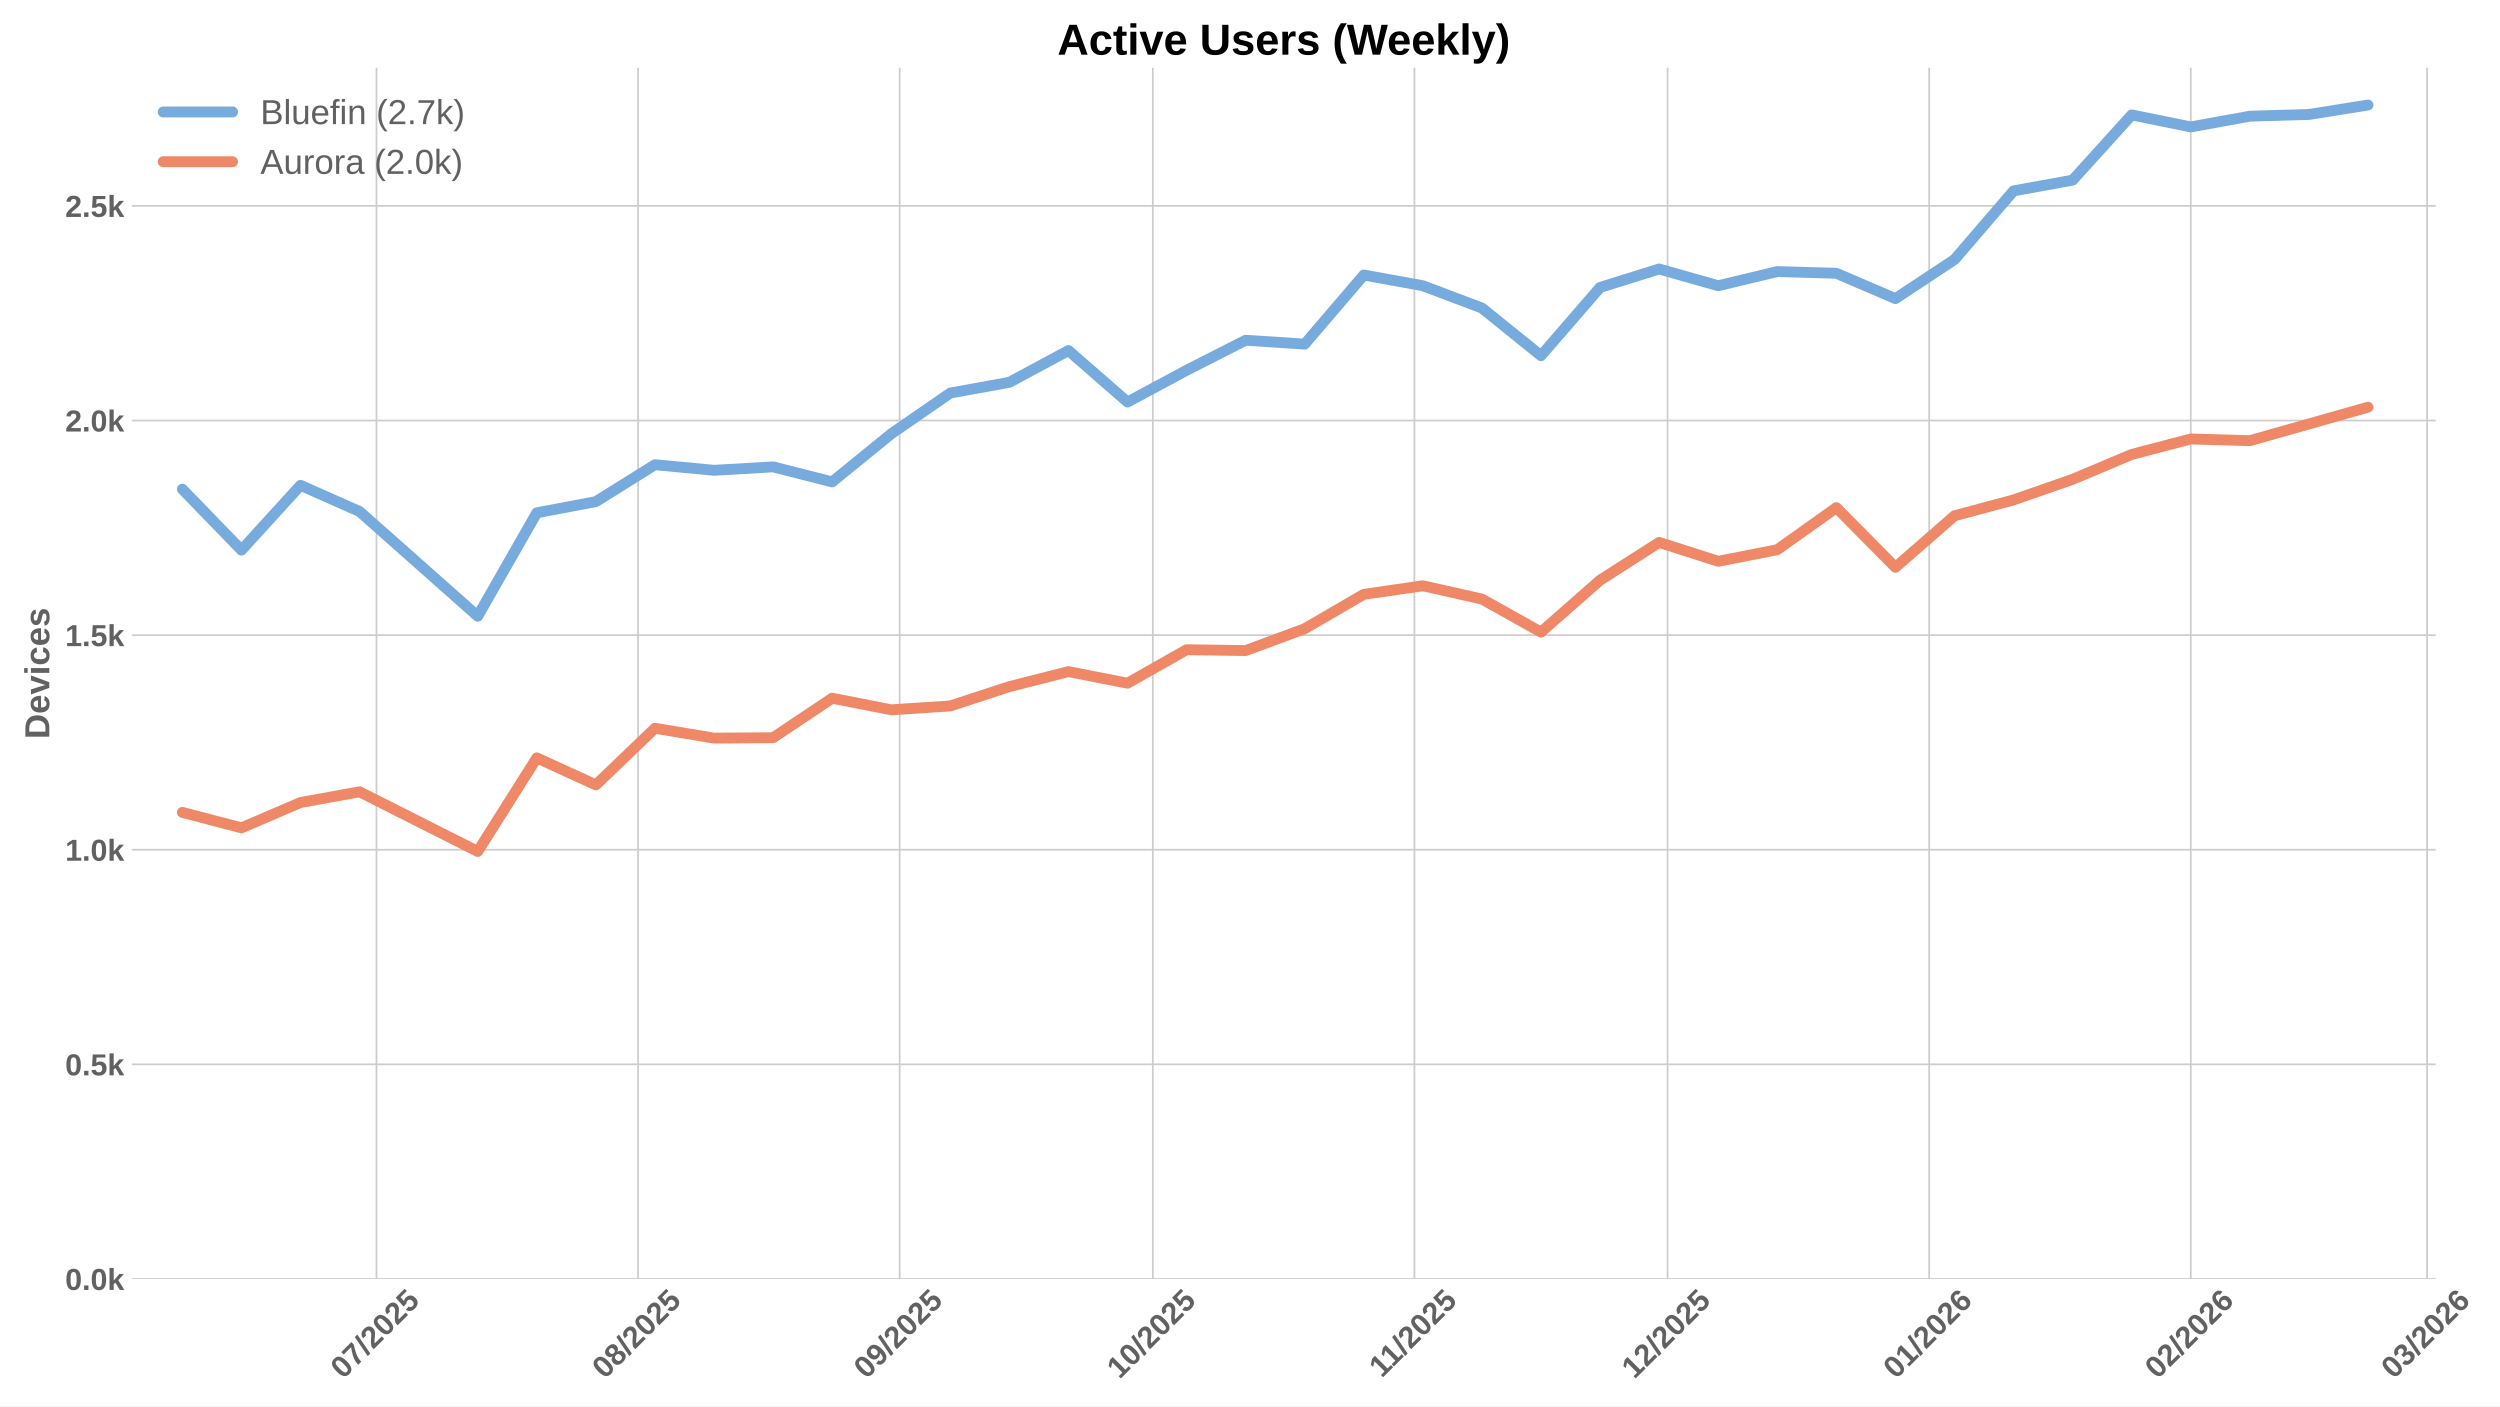
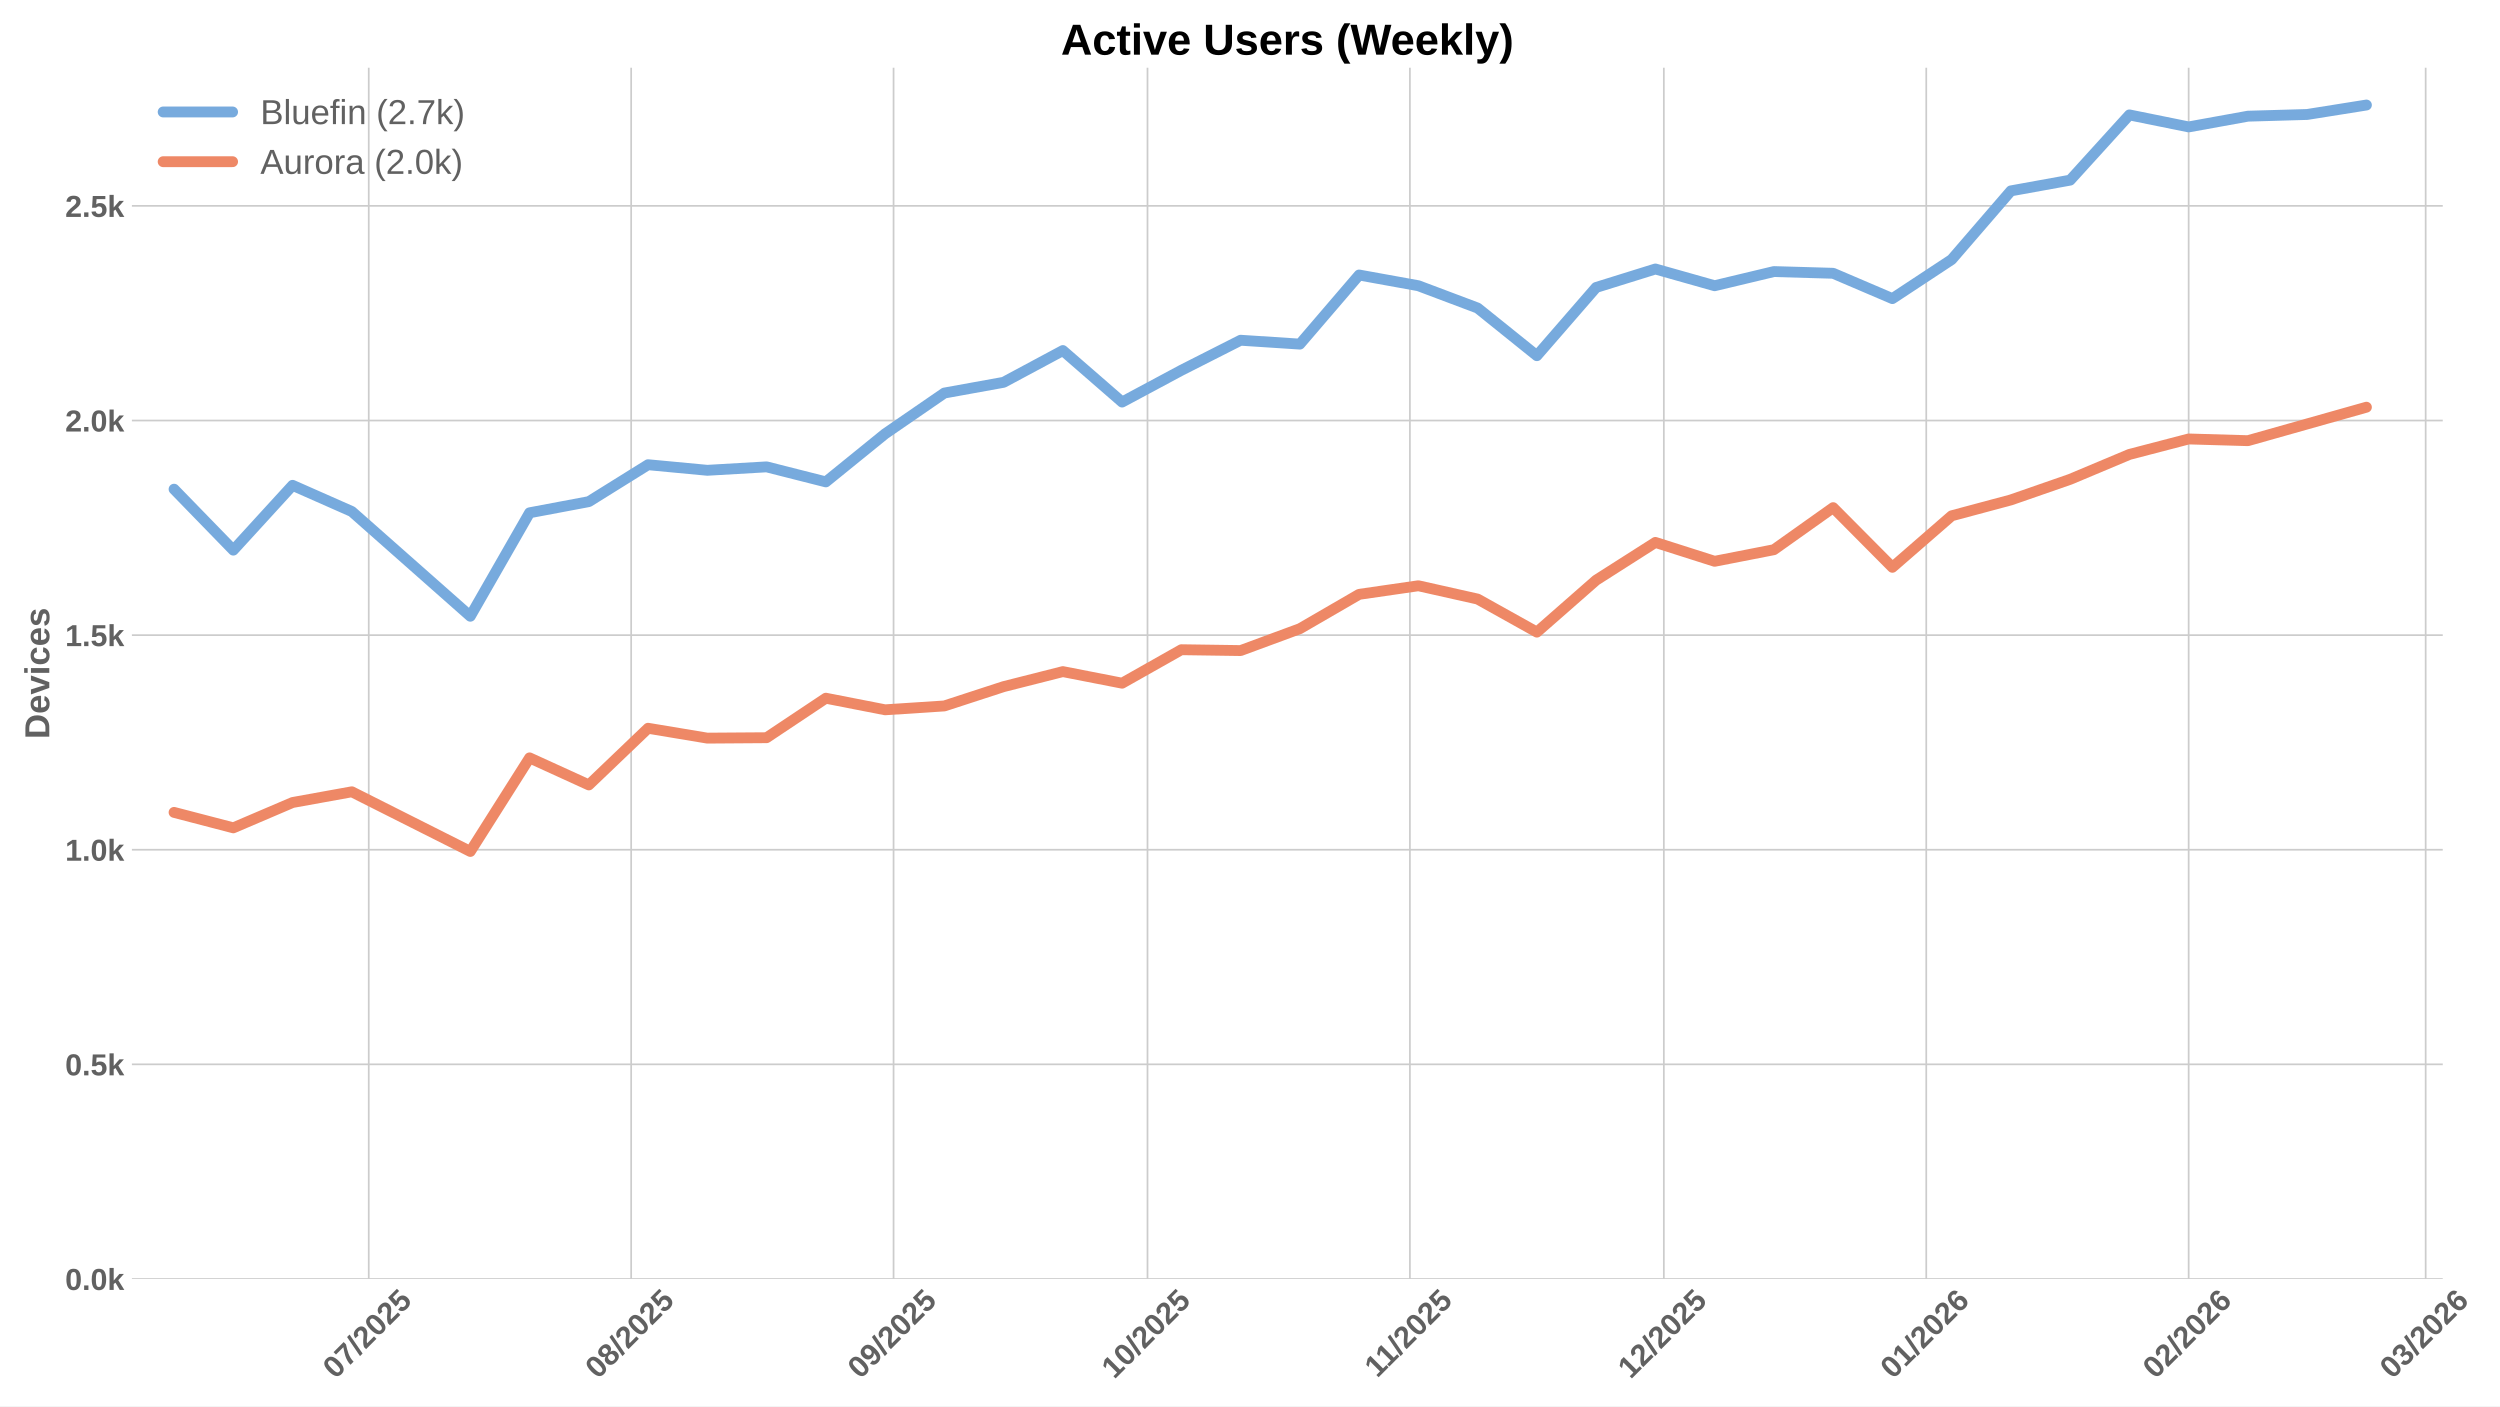
<svg xmlns="http://www.w3.org/2000/svg" xmlns:xlink="http://www.w3.org/1999/xlink" width="1152pt" height="648pt" viewBox="0 0 1152 648" version="1.1">
  <defs>
    <style type="text/css">*{stroke-linejoin: round; stroke-linecap: butt}</style>
  </defs>
  <g id="figure_1">
    <g id="patch_1">
      <path d="M 0 648  L 1152 648  L 1152 0  L 0 0  z " style="fill: #ffffff" />
    </g>
    <g id="axes_1">
      <g id="patch_2">
-         <path d="M 60.78 589.343  L 1122.353 589.343  L 1122.353 31.2  L 60.78 31.2  z " style="fill: #ffffff" />
+         <path d="M 60.78 589.343  L 1125.625 589.343  L 1125.625 31.2  L 60.78 31.2  z " style="fill: #ffffff" />
      </g>
      <g id="matplotlib.axis_1">
        <g id="xtick_1">
          <g id="line2d_1">
-             <path d="M 173.476 589.343  L 173.476 31.2  " clip-path="url(#p48900171fa)" style="fill: none; stroke: #cccccc; stroke-width: 0.8; stroke-linecap: round" />
+             <path d="M 169.919 589.343  L 169.919 31.2  " clip-path="url(#p2ac3c09fb4)" style="fill: none; stroke: #cccccc; stroke-width: 0.8; stroke-linecap: round" />
          </g>
          <g id="line2d_2" />
          <g id="text_1">
-             <g style="fill: #616161" transform="translate(158.1453 635.7977) rotate(-45) scale(0.14 -0.14)">
+             <g style="fill: #616161" transform="translate(154.5892 635.7977) rotate(-45) scale(0.14 -0.14)">
              <defs>
                <path id="LiberationSans-Bold-30" d="M 3297 2203  Q 3297 1088 2914 512  Q 2531 -63 1766 -63  Q 253 -63 253 2203  Q 253 2994 418 3494  Q 584 3994 915 4231  Q 1247 4469 1791 4469  Q 2572 4469 2934 3903  Q 3297 3338 3297 2203  z M 2416 2203  Q 2416 2813 2356 3150  Q 2297 3488 2165 3634  Q 2034 3781 1784 3781  Q 1519 3781 1383 3632  Q 1247 3484 1189 3148  Q 1131 2813 1131 2203  Q 1131 1600 1192 1261  Q 1253 922 1386 775  Q 1519 628 1772 628  Q 2022 628 2158 783  Q 2294 938 2355 1278  Q 2416 1619 2416 2203  z " transform="scale(0.015625)" />
                <path id="LiberationSans-Bold-37" d="M 3278 3706  Q 2981 3238 2717 2797  Q 2453 2356 2256 1911  Q 2059 1466 1945 995  Q 1831 525 1831 0  L 916 0  Q 916 550 1059 1064  Q 1203 1578 1475 2111  Q 1747 2644 2463 3681  L 275 3681  L 275 4403  L 3278 4403  L 3278 3706  z " transform="scale(0.015625)" />
                <path id="LiberationSans-Bold-2f" d="M 63 -128  L 972 4638  L 1716 4638  L 822 -128  L 63 -128  z " transform="scale(0.015625)" />
                <path id="LiberationSans-Bold-32" d="M 222 0  L 222 609  Q 394 988 711 1347  Q 1028 1706 1509 2097  Q 1972 2472 2158 2715  Q 2344 2959 2344 3194  Q 2344 3769 1766 3769  Q 1484 3769 1336 3617  Q 1188 3466 1144 3163  L 259 3213  Q 334 3825 717 4147  Q 1100 4469 1759 4469  Q 2472 4469 2853 4144  Q 3234 3819 3234 3231  Q 3234 2922 3112 2672  Q 2991 2422 2800 2211  Q 2609 2000 2376 1815  Q 2144 1631 1925 1456  Q 1706 1281 1526 1103  Q 1347 925 1259 722  L 3303 722  L 3303 0  L 222 0  z " transform="scale(0.015625)" />
                <path id="LiberationSans-Bold-35" d="M 3381 1466  Q 3381 766 2945 351  Q 2509 -63 1750 -63  Q 1088 -63 689 235  Q 291 534 197 1100  L 1075 1172  Q 1144 891 1319 762  Q 1494 634 1759 634  Q 2088 634 2283 843  Q 2478 1053 2478 1447  Q 2478 1794 2293 2001  Q 2109 2209 1778 2209  Q 1413 2209 1181 1925  L 325 1925  L 478 4403  L 3125 4403  L 3125 3750  L 1275 3750  L 1203 2638  Q 1522 2919 2000 2919  Q 2628 2919 3004 2528  Q 3381 2138 3381 1466  z " transform="scale(0.015625)" />
              </defs>
              <use xlink:href="#LiberationSans-Bold-30" />
              <use xlink:href="#LiberationSans-Bold-37" transform="translate(55.61523 0)" />
              <use xlink:href="#LiberationSans-Bold-2f" transform="translate(111.2305 0)" />
              <use xlink:href="#LiberationSans-Bold-32" transform="translate(139.0137 0)" />
              <use xlink:href="#LiberationSans-Bold-30" transform="translate(194.6289 0)" />
              <use xlink:href="#LiberationSans-Bold-32" transform="translate(250.2441 0)" />
              <use xlink:href="#LiberationSans-Bold-35" transform="translate(305.8594 0)" />
            </g>
          </g>
        </g>
        <g id="xtick_2">
          <g id="line2d_3">
-             <path d="M 294.02 589.343  L 294.02 31.2  " clip-path="url(#p48900171fa)" style="fill: none; stroke: #cccccc; stroke-width: 0.8; stroke-linecap: round" />
+             <path d="M 290.836 589.343  L 290.836 31.2  " clip-path="url(#p2ac3c09fb4)" style="fill: none; stroke: #cccccc; stroke-width: 0.8; stroke-linecap: round" />
          </g>
          <g id="line2d_4" />
          <g id="text_2">
-             <g style="fill: #616161" transform="translate(278.6902 635.7977) rotate(-45) scale(0.14 -0.14)">
+             <g style="fill: #616161" transform="translate(275.5057 635.7977) rotate(-45) scale(0.14 -0.14)">
              <defs>
                <path id="LiberationSans-Bold-38" d="M 3363 1241  Q 3363 622 2953 279  Q 2544 -63 1784 -63  Q 1031 -63 617 278  Q 203 619 203 1234  Q 203 1656 447 1945  Q 691 2234 1100 2303  L 1100 2316  Q 744 2394 525 2669  Q 306 2944 306 3303  Q 306 3844 689 4156  Q 1072 4469 1772 4469  Q 2488 4469 2870 4164  Q 3253 3859 3253 3297  Q 3253 2938 3036 2666  Q 2819 2394 2453 2322  L 2453 2309  Q 2878 2241 3120 1961  Q 3363 1681 3363 1241  z M 2350 3250  Q 2350 3563 2206 3708  Q 2063 3853 1772 3853  Q 1203 3853 1203 3250  Q 1203 2619 1778 2619  Q 2066 2619 2208 2766  Q 2350 2913 2350 3250  z M 2453 1313  Q 2453 2003 1766 2003  Q 1447 2003 1276 1822  Q 1106 1641 1106 1300  Q 1106 913 1275 734  Q 1444 556 1791 556  Q 2131 556 2292 734  Q 2453 913 2453 1313  z " transform="scale(0.015625)" />
              </defs>
              <use xlink:href="#LiberationSans-Bold-30" />
              <use xlink:href="#LiberationSans-Bold-38" transform="translate(55.61523 0)" />
              <use xlink:href="#LiberationSans-Bold-2f" transform="translate(111.2305 0)" />
              <use xlink:href="#LiberationSans-Bold-32" transform="translate(139.0137 0)" />
              <use xlink:href="#LiberationSans-Bold-30" transform="translate(194.6289 0)" />
              <use xlink:href="#LiberationSans-Bold-32" transform="translate(250.2441 0)" />
              <use xlink:href="#LiberationSans-Bold-35" transform="translate(305.8594 0)" />
            </g>
          </g>
        </g>
        <g id="xtick_3">
          <g id="line2d_5">
-             <path d="M 414.565 589.343  L 414.565 31.2  " clip-path="url(#p48900171fa)" style="fill: none; stroke: #cccccc; stroke-width: 0.8; stroke-linecap: round" />
+             <path d="M 411.753 589.343  L 411.753 31.2  " clip-path="url(#p2ac3c09fb4)" style="fill: none; stroke: #cccccc; stroke-width: 0.8; stroke-linecap: round" />
          </g>
          <g id="line2d_6" />
          <g id="text_3">
-             <g style="fill: #616161" transform="translate(399.2351 635.7977) rotate(-45) scale(0.14 -0.14)">
+             <g style="fill: #616161" transform="translate(396.4222 635.7977) rotate(-45) scale(0.14 -0.14)">
              <defs>
                <path id="LiberationSans-Bold-39" d="M 3322 2272  Q 3322 1100 2894 518  Q 2466 -63 1678 -63  Q 1097 -63 767 185  Q 438 434 300 972  L 1125 1088  Q 1247 628 1688 628  Q 2056 628 2254 981  Q 2453 1334 2459 2028  Q 2341 1794 2070 1661  Q 1800 1528 1488 1528  Q 906 1528 564 1923  Q 222 2319 222 2994  Q 222 3688 623 4078  Q 1025 4469 1759 4469  Q 2550 4469 2936 3920  Q 3322 3372 3322 2272  z M 2394 2888  Q 2394 3297 2214 3539  Q 2034 3781 1738 3781  Q 1447 3781 1280 3570  Q 1113 3359 1113 2988  Q 1113 2622 1278 2401  Q 1444 2181 1741 2181  Q 2022 2181 2208 2373  Q 2394 2566 2394 2888  z " transform="scale(0.015625)" />
              </defs>
              <use xlink:href="#LiberationSans-Bold-30" />
              <use xlink:href="#LiberationSans-Bold-39" transform="translate(55.61523 0)" />
              <use xlink:href="#LiberationSans-Bold-2f" transform="translate(111.2305 0)" />
              <use xlink:href="#LiberationSans-Bold-32" transform="translate(139.0137 0)" />
              <use xlink:href="#LiberationSans-Bold-30" transform="translate(194.6289 0)" />
              <use xlink:href="#LiberationSans-Bold-32" transform="translate(250.2441 0)" />
              <use xlink:href="#LiberationSans-Bold-35" transform="translate(305.8594 0)" />
            </g>
          </g>
        </g>
        <g id="xtick_4">
          <g id="line2d_7">
-             <path d="M 531.222 589.343  L 531.222 31.2  " clip-path="url(#p48900171fa)" style="fill: none; stroke: #cccccc; stroke-width: 0.8; stroke-linecap: round" />
+             <path d="M 528.769 589.343  L 528.769 31.2  " clip-path="url(#p2ac3c09fb4)" style="fill: none; stroke: #cccccc; stroke-width: 0.8; stroke-linecap: round" />
          </g>
          <g id="line2d_8" />
          <g id="text_4">
-             <g style="fill: #616161" transform="translate(515.8914 635.7977) rotate(-45) scale(0.14 -0.14)">
+             <g style="fill: #616161" transform="translate(513.4382 635.7977) rotate(-45) scale(0.14 -0.14)">
              <defs>
                <path id="LiberationSans-Bold-31" d="M 403 0  L 403 653  L 1494 653  L 1494 3656  L 438 2997  L 438 3688  L 1541 4403  L 2372 4403  L 2372 653  L 3381 653  L 3381 0  L 403 0  z " transform="scale(0.015625)" />
              </defs>
              <use xlink:href="#LiberationSans-Bold-31" />
              <use xlink:href="#LiberationSans-Bold-30" transform="translate(55.61523 0)" />
              <use xlink:href="#LiberationSans-Bold-2f" transform="translate(111.2305 0)" />
              <use xlink:href="#LiberationSans-Bold-32" transform="translate(139.0137 0)" />
              <use xlink:href="#LiberationSans-Bold-30" transform="translate(194.6289 0)" />
              <use xlink:href="#LiberationSans-Bold-32" transform="translate(250.2441 0)" />
              <use xlink:href="#LiberationSans-Bold-35" transform="translate(305.8594 0)" />
            </g>
          </g>
        </g>
        <g id="xtick_5">
          <g id="line2d_9">
-             <path d="M 651.767 589.343  L 651.767 31.2  " clip-path="url(#p48900171fa)" style="fill: none; stroke: #cccccc; stroke-width: 0.8; stroke-linecap: round" />
+             <path d="M 649.685 589.343  L 649.685 31.2  " clip-path="url(#p2ac3c09fb4)" style="fill: none; stroke: #cccccc; stroke-width: 0.8; stroke-linecap: round" />
          </g>
          <g id="line2d_10" />
          <g id="text_5">
-             <g style="fill: #616161" transform="translate(636.7085 635.2532) rotate(-45) scale(0.14 -0.14)">
+             <g style="fill: #616161" transform="translate(634.627 635.2532) rotate(-45) scale(0.14 -0.14)">
              <use xlink:href="#LiberationSans-Bold-31" />
              <use xlink:href="#LiberationSans-Bold-31" transform="translate(50.11523 0)" />
              <use xlink:href="#LiberationSans-Bold-2f" transform="translate(105.7305 0)" />
              <use xlink:href="#LiberationSans-Bold-32" transform="translate(133.5137 0)" />
              <use xlink:href="#LiberationSans-Bold-30" transform="translate(189.1289 0)" />
              <use xlink:href="#LiberationSans-Bold-32" transform="translate(244.7441 0)" />
              <use xlink:href="#LiberationSans-Bold-35" transform="translate(300.3594 0)" />
            </g>
          </g>
        </g>
        <g id="xtick_6">
          <g id="line2d_11">
-             <path d="M 768.423 589.343  L 768.423 31.2  " clip-path="url(#p48900171fa)" style="fill: none; stroke: #cccccc; stroke-width: 0.8; stroke-linecap: round" />
+             <path d="M 766.701 589.343  L 766.701 31.2  " clip-path="url(#p2ac3c09fb4)" style="fill: none; stroke: #cccccc; stroke-width: 0.8; stroke-linecap: round" />
          </g>
          <g id="line2d_12" />
          <g id="text_6">
-             <g style="fill: #616161" transform="translate(753.0926 635.7977) rotate(-45) scale(0.14 -0.14)">
+             <g style="fill: #616161" transform="translate(751.3707 635.7977) rotate(-45) scale(0.14 -0.14)">
              <use xlink:href="#LiberationSans-Bold-31" />
              <use xlink:href="#LiberationSans-Bold-32" transform="translate(55.61523 0)" />
              <use xlink:href="#LiberationSans-Bold-2f" transform="translate(111.2305 0)" />
              <use xlink:href="#LiberationSans-Bold-32" transform="translate(139.0137 0)" />
              <use xlink:href="#LiberationSans-Bold-30" transform="translate(194.6289 0)" />
              <use xlink:href="#LiberationSans-Bold-32" transform="translate(250.2441 0)" />
              <use xlink:href="#LiberationSans-Bold-35" transform="translate(305.8594 0)" />
            </g>
          </g>
        </g>
        <g id="xtick_7">
          <g id="line2d_13">
-             <path d="M 888.968 589.343  L 888.968 31.2  " clip-path="url(#p48900171fa)" style="fill: none; stroke: #cccccc; stroke-width: 0.8; stroke-linecap: round" />
+             <path d="M 887.618 589.343  L 887.618 31.2  " clip-path="url(#p2ac3c09fb4)" style="fill: none; stroke: #cccccc; stroke-width: 0.8; stroke-linecap: round" />
          </g>
          <g id="line2d_14" />
          <g id="text_7">
-             <g style="fill: #616161" transform="translate(873.6375 635.7977) rotate(-45) scale(0.14 -0.14)">
+             <g style="fill: #616161" transform="translate(872.2873 635.7977) rotate(-45) scale(0.14 -0.14)">
              <defs>
                <path id="LiberationSans-Bold-36" d="M 3328 1441  Q 3328 738 2934 337  Q 2541 -63 1847 -63  Q 1069 -63 651 482  Q 234 1028 234 2100  Q 234 3278 657 3873  Q 1081 4469 1869 4469  Q 2428 4469 2751 4222  Q 3075 3975 3209 3456  L 2381 3341  Q 2263 3775 1850 3775  Q 1497 3775 1295 3422  Q 1094 3069 1094 2350  Q 1234 2584 1484 2709  Q 1734 2834 2050 2834  Q 2641 2834 2984 2459  Q 3328 2084 3328 1441  z M 2447 1416  Q 2447 1791 2273 1989  Q 2100 2188 1797 2188  Q 1506 2188 1331 2002  Q 1156 1816 1156 1509  Q 1156 1125 1339 873  Q 1522 622 1819 622  Q 2116 622 2281 833  Q 2447 1044 2447 1416  z " transform="scale(0.015625)" />
              </defs>
              <use xlink:href="#LiberationSans-Bold-30" />
              <use xlink:href="#LiberationSans-Bold-31" transform="translate(55.61523 0)" />
              <use xlink:href="#LiberationSans-Bold-2f" transform="translate(111.2305 0)" />
              <use xlink:href="#LiberationSans-Bold-32" transform="translate(139.0137 0)" />
              <use xlink:href="#LiberationSans-Bold-30" transform="translate(194.6289 0)" />
              <use xlink:href="#LiberationSans-Bold-32" transform="translate(250.2441 0)" />
              <use xlink:href="#LiberationSans-Bold-36" transform="translate(305.8594 0)" />
            </g>
          </g>
        </g>
        <g id="xtick_8">
          <g id="line2d_15">
-             <path d="M 1009.513 589.343  L 1009.513 31.2  " clip-path="url(#p48900171fa)" style="fill: none; stroke: #cccccc; stroke-width: 0.8; stroke-linecap: round" />
+             <path d="M 1008.534 589.343  L 1008.534 31.2  " clip-path="url(#p2ac3c09fb4)" style="fill: none; stroke: #cccccc; stroke-width: 0.8; stroke-linecap: round" />
          </g>
          <g id="line2d_16" />
          <g id="text_8">
-             <g style="fill: #616161" transform="translate(994.1824 635.7977) rotate(-45) scale(0.14 -0.14)">
+             <g style="fill: #616161" transform="translate(993.2038 635.7977) rotate(-45) scale(0.14 -0.14)">
              <use xlink:href="#LiberationSans-Bold-30" />
              <use xlink:href="#LiberationSans-Bold-32" transform="translate(55.61523 0)" />
              <use xlink:href="#LiberationSans-Bold-2f" transform="translate(111.2305 0)" />
              <use xlink:href="#LiberationSans-Bold-32" transform="translate(139.0137 0)" />
              <use xlink:href="#LiberationSans-Bold-30" transform="translate(194.6289 0)" />
              <use xlink:href="#LiberationSans-Bold-32" transform="translate(250.2441 0)" />
              <use xlink:href="#LiberationSans-Bold-36" transform="translate(305.8594 0)" />
            </g>
          </g>
        </g>
        <g id="xtick_9">
          <g id="line2d_17">
-             <path d="M 1118.392 589.343  L 1118.392 31.2  " clip-path="url(#p48900171fa)" style="fill: none; stroke: #cccccc; stroke-width: 0.8; stroke-linecap: round" />
+             <path d="M 1117.749 589.343  L 1117.749 31.2  " clip-path="url(#p2ac3c09fb4)" style="fill: none; stroke: #cccccc; stroke-width: 0.8; stroke-linecap: round" />
          </g>
          <g id="line2d_18" />
          <g id="text_9">
-             <g style="fill: #616161" transform="translate(1103.062 635.7977) rotate(-45) scale(0.14 -0.14)">
+             <g style="fill: #616161" transform="translate(1102.419 635.7977) rotate(-45) scale(0.14 -0.14)">
              <defs>
                <path id="LiberationSans-Bold-33" d="M 3328 1222  Q 3328 603 2922 265  Q 2516 -72 1766 -72  Q 1056 -72 637 254  Q 219 581 147 1197  L 1041 1275  Q 1125 641 1763 641  Q 2078 641 2253 797  Q 2428 953 2428 1275  Q 2428 1569 2215 1725  Q 2003 1881 1584 1881  L 1278 1881  L 1278 2591  L 1566 2591  Q 1944 2591 2134 2745  Q 2325 2900 2325 3188  Q 2325 3459 2173 3614  Q 2022 3769 1731 3769  Q 1459 3769 1292 3619  Q 1125 3469 1100 3194  L 222 3256  Q 291 3825 694 4147  Q 1097 4469 1747 4469  Q 2438 4469 2827 4158  Q 3216 3847 3216 3297  Q 3216 2884 2973 2618  Q 2731 2353 2275 2266  L 2275 2253  Q 2781 2194 3054 1920  Q 3328 1647 3328 1222  z " transform="scale(0.015625)" />
              </defs>
              <use xlink:href="#LiberationSans-Bold-30" />
              <use xlink:href="#LiberationSans-Bold-33" transform="translate(55.61523 0)" />
              <use xlink:href="#LiberationSans-Bold-2f" transform="translate(111.2305 0)" />
              <use xlink:href="#LiberationSans-Bold-32" transform="translate(139.0137 0)" />
              <use xlink:href="#LiberationSans-Bold-30" transform="translate(194.6289 0)" />
              <use xlink:href="#LiberationSans-Bold-32" transform="translate(250.2441 0)" />
              <use xlink:href="#LiberationSans-Bold-36" transform="translate(305.8594 0)" />
            </g>
          </g>
        </g>
      </g>
      <g id="matplotlib.axis_2">
        <g id="ytick_1">
          <g id="line2d_19">
-             <path d="M 60.78 589.343  L 1122.353 589.343  " clip-path="url(#p48900171fa)" style="fill: none; stroke: #cccccc; stroke-width: 0.8; stroke-linecap: round" />
+             <path d="M 60.78 589.343  L 1125.625 589.343  " clip-path="url(#p2ac3c09fb4)" style="fill: none; stroke: #cccccc; stroke-width: 0.8; stroke-linecap: round" />
          </g>
          <g id="line2d_20" />
          <g id="text_10">
            <g style="fill: #616161" transform="translate(30.03469 594.416) scale(0.14 -0.14)">
              <defs>
                <path id="LiberationSans-Bold-2e" d="M 434 0  L 434 953  L 1338 953  L 1338 0  L 434 0  z " transform="scale(0.015625)" />
                <path id="LiberationSans-Bold-6b" d="M 2606 0  L 1703 1531  L 1325 1269  L 1325 0  L 447 0  L 447 4638  L 1325 4638  L 1325 1981  L 2531 3381  L 3475 3381  L 2288 2063  L 3566 0  L 2606 0  z " transform="scale(0.015625)" />
              </defs>
              <use xlink:href="#LiberationSans-Bold-30" />
              <use xlink:href="#LiberationSans-Bold-2e" transform="translate(55.61523 0)" />
              <use xlink:href="#LiberationSans-Bold-30" transform="translate(83.39844 0)" />
              <use xlink:href="#LiberationSans-Bold-6b" transform="translate(139.0137 0)" />
            </g>
          </g>
        </g>
        <g id="ytick_2">
          <g id="line2d_21">
-             <path d="M 60.78 490.45  L 1122.353 490.45  " clip-path="url(#p48900171fa)" style="fill: none; stroke: #cccccc; stroke-width: 0.8; stroke-linecap: round" />
+             <path d="M 60.78 490.45  L 1125.625 490.45  " clip-path="url(#p2ac3c09fb4)" style="fill: none; stroke: #cccccc; stroke-width: 0.8; stroke-linecap: round" />
          </g>
          <g id="line2d_22" />
          <g id="text_11">
            <g style="fill: #616161" transform="translate(30.03469 495.5228) scale(0.14 -0.14)">
              <use xlink:href="#LiberationSans-Bold-30" />
              <use xlink:href="#LiberationSans-Bold-2e" transform="translate(55.61523 0)" />
              <use xlink:href="#LiberationSans-Bold-35" transform="translate(83.39844 0)" />
              <use xlink:href="#LiberationSans-Bold-6b" transform="translate(139.0137 0)" />
            </g>
          </g>
        </g>
        <g id="ytick_3">
          <g id="line2d_23">
-             <path d="M 60.78 391.557  L 1122.353 391.557  " clip-path="url(#p48900171fa)" style="fill: none; stroke: #cccccc; stroke-width: 0.8; stroke-linecap: round" />
+             <path d="M 60.78 391.557  L 1125.625 391.557  " clip-path="url(#p2ac3c09fb4)" style="fill: none; stroke: #cccccc; stroke-width: 0.8; stroke-linecap: round" />
          </g>
          <g id="line2d_24" />
          <g id="text_12">
            <g style="fill: #616161" transform="translate(30.03469 396.6297) scale(0.14 -0.14)">
              <use xlink:href="#LiberationSans-Bold-31" />
              <use xlink:href="#LiberationSans-Bold-2e" transform="translate(55.61523 0)" />
              <use xlink:href="#LiberationSans-Bold-30" transform="translate(83.39844 0)" />
              <use xlink:href="#LiberationSans-Bold-6b" transform="translate(139.0137 0)" />
            </g>
          </g>
        </g>
        <g id="ytick_4">
          <g id="line2d_25">
-             <path d="M 60.78 292.664  L 1122.353 292.664  " clip-path="url(#p48900171fa)" style="fill: none; stroke: #cccccc; stroke-width: 0.8; stroke-linecap: round" />
+             <path d="M 60.78 292.664  L 1125.625 292.664  " clip-path="url(#p2ac3c09fb4)" style="fill: none; stroke: #cccccc; stroke-width: 0.8; stroke-linecap: round" />
          </g>
          <g id="line2d_26" />
          <g id="text_13">
            <g style="fill: #616161" transform="translate(30.03469 297.7365) scale(0.14 -0.14)">
              <use xlink:href="#LiberationSans-Bold-31" />
              <use xlink:href="#LiberationSans-Bold-2e" transform="translate(55.61523 0)" />
              <use xlink:href="#LiberationSans-Bold-35" transform="translate(83.39844 0)" />
              <use xlink:href="#LiberationSans-Bold-6b" transform="translate(139.0137 0)" />
            </g>
          </g>
        </g>
        <g id="ytick_5">
          <g id="line2d_27">
-             <path d="M 60.78 193.77  L 1122.353 193.77  " clip-path="url(#p48900171fa)" style="fill: none; stroke: #cccccc; stroke-width: 0.8; stroke-linecap: round" />
+             <path d="M 60.78 193.77  L 1125.625 193.77  " clip-path="url(#p2ac3c09fb4)" style="fill: none; stroke: #cccccc; stroke-width: 0.8; stroke-linecap: round" />
          </g>
          <g id="line2d_28" />
          <g id="text_14">
            <g style="fill: #616161" transform="translate(30.03469 198.8433) scale(0.14 -0.14)">
              <use xlink:href="#LiberationSans-Bold-32" />
              <use xlink:href="#LiberationSans-Bold-2e" transform="translate(55.61523 0)" />
              <use xlink:href="#LiberationSans-Bold-30" transform="translate(83.39844 0)" />
              <use xlink:href="#LiberationSans-Bold-6b" transform="translate(139.0137 0)" />
            </g>
          </g>
        </g>
        <g id="ytick_6">
          <g id="line2d_29">
-             <path d="M 60.78 94.877  L 1122.353 94.877  " clip-path="url(#p48900171fa)" style="fill: none; stroke: #cccccc; stroke-width: 0.8; stroke-linecap: round" />
+             <path d="M 60.78 94.877  L 1125.625 94.877  " clip-path="url(#p2ac3c09fb4)" style="fill: none; stroke: #cccccc; stroke-width: 0.8; stroke-linecap: round" />
          </g>
          <g id="line2d_30" />
          <g id="text_15">
            <g style="fill: #616161" transform="translate(30.03469 99.95013) scale(0.14 -0.14)">
              <use xlink:href="#LiberationSans-Bold-32" />
              <use xlink:href="#LiberationSans-Bold-2e" transform="translate(55.61523 0)" />
              <use xlink:href="#LiberationSans-Bold-35" transform="translate(83.39844 0)" />
              <use xlink:href="#LiberationSans-Bold-6b" transform="translate(139.0137 0)" />
            </g>
          </g>
        </g>
        <g id="text_16">
          <g style="fill: #616161" transform="translate(22.71469 340.5153) rotate(-90) scale(0.16 -0.16)">
            <defs>
              <path id="LiberationSans-Bold-44" d="M 4353 2234  Q 4353 1553 4086 1045  Q 3819 538 3330 269  Q 2841 0 2209 0  L 428 0  L 428 4403  L 2022 4403  Q 3134 4403 3743 3842  Q 4353 3281 4353 2234  z M 3425 2234  Q 3425 2944 3056 3317  Q 2688 3691 2003 3691  L 1350 3691  L 1350 713  L 2131 713  Q 2725 713 3075 1122  Q 3425 1531 3425 2234  z " transform="scale(0.015625)" />
              <path id="LiberationSans-Bold-65" d="M 1831 -63  Q 1069 -63 659 389  Q 250 841 250 1706  Q 250 2544 665 2994  Q 1081 3444 1844 3444  Q 2572 3444 2956 2961  Q 3341 2478 3341 1547  L 3341 1522  L 1172 1522  Q 1172 1028 1355 776  Q 1538 525 1875 525  Q 2341 525 2463 928  L 3291 856  Q 2931 -63 1831 -63  z M 1831 2891  Q 1522 2891 1355 2675  Q 1188 2459 1178 2072  L 2491 2072  Q 2466 2481 2294 2686  Q 2122 2891 1831 2891  z " transform="scale(0.015625)" />
              <path id="LiberationSans-Bold-76" d="M 2284 0  L 1234 0  L 25 3381  L 953 3381  L 1544 1491  Q 1591 1334 1766 709  Q 1797 838 1894 1159  Q 1991 1481 2613 3381  L 3531 3381  L 2284 0  z " transform="scale(0.015625)" />
              <path id="LiberationSans-Bold-69" d="M 447 3991  L 447 4638  L 1325 4638  L 1325 3991  L 447 3991  z M 447 0  L 447 3381  L 1325 3381  L 1325 0  L 447 0  z " transform="scale(0.015625)" />
              <path id="LiberationSans-Bold-63" d="M 1856 -63  Q 1088 -63 669 395  Q 250 853 250 1672  Q 250 2509 672 2976  Q 1094 3444 1869 3444  Q 2466 3444 2856 3144  Q 3247 2844 3347 2316  L 2463 2272  Q 2425 2531 2275 2686  Q 2125 2841 1850 2841  Q 1172 2841 1172 1706  Q 1172 538 1863 538  Q 2113 538 2281 695  Q 2450 853 2491 1166  L 3372 1125  Q 3325 778 3123 506  Q 2922 234 2594 85  Q 2266 -63 1856 -63  z " transform="scale(0.015625)" />
              <path id="LiberationSans-Bold-73" d="M 3297 988  Q 3297 497 2895 217  Q 2494 -63 1784 -63  Q 1088 -63 717 157  Q 347 378 225 844  L 997 959  Q 1063 719 1223 619  Q 1384 519 1784 519  Q 2153 519 2322 612  Q 2491 706 2491 906  Q 2491 1069 2355 1164  Q 2219 1259 1894 1325  Q 1150 1472 890 1598  Q 631 1725 495 1926  Q 359 2128 359 2422  Q 359 2906 732 3176  Q 1106 3447 1791 3447  Q 2394 3447 2761 3212  Q 3128 2978 3219 2534  L 2441 2453  Q 2403 2659 2256 2761  Q 2109 2863 1791 2863  Q 1478 2863 1322 2783  Q 1166 2703 1166 2516  Q 1166 2369 1286 2283  Q 1406 2197 1691 2141  Q 2088 2059 2395 1973  Q 2703 1888 2889 1769  Q 3075 1650 3186 1464  Q 3297 1278 3297 988  z " transform="scale(0.015625)" />
            </defs>
            <use xlink:href="#LiberationSans-Bold-44" />
            <use xlink:href="#LiberationSans-Bold-65" transform="translate(72.2168 0)" />
            <use xlink:href="#LiberationSans-Bold-76" transform="translate(127.832 0)" />
            <use xlink:href="#LiberationSans-Bold-69" transform="translate(183.4473 0)" />
            <use xlink:href="#LiberationSans-Bold-63" transform="translate(211.2305 0)" />
            <use xlink:href="#LiberationSans-Bold-65" transform="translate(266.8457 0)" />
            <use xlink:href="#LiberationSans-Bold-73" transform="translate(322.4609 0)" />
          </g>
        </g>
      </g>
      <g id="line2d_31">
-         <path d="M 84.039 225.416  L 111.259 253.502  L 138.479 223.636  L 165.699 235.701  L 220.138 283.961  L 247.358 236.295  L 274.578 231.152  L 301.798 214.142  L 329.017 216.714  L 356.237 215.131  L 383.457 222.054  L 410.677 199.902  L 437.897 181.112  L 465.116 176.168  L 492.336 161.531  L 519.556 185.266  L 546.776 170.629  L 573.996 156.784  L 601.215 158.565  L 628.435 126.721  L 655.655 131.666  L 682.875 141.95  L 710.095 163.905  L 737.315 132.457  L 764.534 123.952  L 791.754 131.666  L 818.974 125.139  L 846.194 125.93  L 873.414 137.599  L 900.633 119.601  L 927.853 87.955  L 955.073 83.01  L 982.293 52.947  L 1009.513 58.485  L 1036.732 53.54  L 1063.952 52.749  L 1091.172 48.398  " clip-path="url(#p48900171fa)" style="fill: none; stroke: #77aadd; stroke-width: 5; stroke-linecap: round" />
+         <path d="M 80.207 225.416  L 107.511 253.502  L 134.815 223.636  L 162.118 235.701  L 216.726 283.961  L 244.03 236.295  L 271.333 231.152  L 298.637 214.142  L 325.941 216.714  L 353.245 215.131  L 380.548 222.054  L 407.852 199.902  L 435.156 181.112  L 462.459 176.168  L 489.763 161.531  L 517.067 185.266  L 544.371 170.629  L 571.674 156.784  L 598.978 158.565  L 626.282 126.721  L 653.586 131.666  L 680.889 141.95  L 708.193 163.905  L 735.497 132.457  L 762.801 123.952  L 790.104 131.666  L 817.408 125.139  L 844.712 125.93  L 872.015 137.599  L 899.319 119.601  L 926.623 87.955  L 953.927 83.01  L 981.23 52.947  L 1008.534 58.485  L 1035.838 53.54  L 1063.142 52.749  L 1090.445 48.398  " clip-path="url(#p2ac3c09fb4)" style="fill: none; stroke: #77aadd; stroke-width: 5; stroke-linecap: round" />
      </g>
      <g id="line2d_32">
-         <path d="M 84.039 374.349  L 111.259 381.47  L 138.479 369.8  L 165.699 364.856  L 220.138 392.348  L 247.358 349.231  L 274.578 361.691  L 301.798 335.583  L 329.017 340.132  L 356.237 339.935  L 383.457 321.738  L 410.677 327.078  L 437.897 325.298  L 465.116 316.398  L 492.336 309.476  L 519.556 314.816  L 546.776 299.388  L 573.996 299.784  L 601.215 289.697  L 628.435 273.874  L 655.655 269.918  L 682.875 276.05  L 710.095 291.279  L 737.315 267.347  L 764.534 249.942  L 791.754 258.644  L 818.974 253.304  L 846.194 233.921  L 873.414 261.413  L 900.633 237.679  L 927.853 230.361  L 955.073 220.867  L 982.293 209.396  L 1009.513 202.275  L 1036.732 203.066  L 1063.952 195.353  L 1091.172 187.639  " clip-path="url(#p48900171fa)" style="fill: none; stroke: #ee8866; stroke-width: 5; stroke-linecap: round" />
+         <path d="M 80.207 374.349  L 107.511 381.47  L 134.815 369.8  L 162.118 364.856  L 216.726 392.348  L 244.03 349.231  L 271.333 361.691  L 298.637 335.583  L 325.941 340.132  L 353.245 339.935  L 380.548 321.738  L 407.852 327.078  L 435.156 325.298  L 462.459 316.398  L 489.763 309.476  L 517.067 314.816  L 544.371 299.388  L 571.674 299.784  L 598.978 289.697  L 626.282 273.874  L 653.586 269.918  L 680.889 276.05  L 708.193 291.279  L 735.497 267.347  L 762.801 249.942  L 790.104 258.644  L 817.408 253.304  L 844.712 233.921  L 872.015 261.413  L 899.319 237.679  L 926.623 230.361  L 953.927 220.867  L 981.23 209.396  L 1008.534 202.275  L 1035.838 203.066  L 1063.142 195.353  L 1090.445 187.639  " clip-path="url(#p2ac3c09fb4)" style="fill: none; stroke: #ee8866; stroke-width: 5; stroke-linecap: round" />
      </g>
      <g id="patch_3">
        <path d="M 60.78 589.343  L 60.78 31.2  " style="fill: none" />
      </g>
      <g id="patch_4">
-         <path d="M 1122.353 589.343  L 1122.353 31.2  " style="fill: none" />
+         <path d="M 1125.625 589.343  L 1125.625 31.2  " style="fill: none" />
      </g>
      <g id="patch_5">
-         <path d="M 60.78 589.343  L 1122.353 589.343  " style="fill: none" />
+         <path d="M 60.78 589.343  L 1125.625 589.343  " style="fill: none" />
      </g>
      <g id="patch_6">
-         <path d="M 60.78 31.2  L 1122.353 31.2  " style="fill: none" />
+         <path d="M 60.78 31.2  L 1125.625 31.2  " style="fill: none" />
      </g>
      <g id="text_17">
-         <g transform="translate(487.2554 25.2) scale(0.2 -0.2)">
+         <g transform="translate(488.8918 25.2) scale(0.2 -0.2)">
          <defs>
            <path id="LiberationSans-Bold-41" d="M 3541 0  L 3150 1125  L 1472 1125  L 1081 0  L 159 0  L 1766 4403  L 2853 4403  L 4453 0  L 3541 0  z M 2309 3725  L 2291 3656  Q 2259 3544 2215 3400  Q 2172 3256 1678 1819  L 2944 1819  L 2509 3084  L 2375 3509  L 2309 3725  z " transform="scale(0.015625)" />
            <path id="LiberationSans-Bold-74" d="M 1313 -56  Q 925 -56 715 155  Q 506 366 506 794  L 506 2788  L 78 2788  L 78 3381  L 550 3381  L 825 4175  L 1375 4175  L 1375 3381  L 2016 3381  L 2016 2788  L 1375 2788  L 1375 1031  Q 1375 784 1469 667  Q 1563 550 1759 550  Q 1863 550 2053 594  L 2053 50  Q 1728 -56 1313 -56  z " transform="scale(0.015625)" />
            <path id="LiberationSans-Bold-20" transform="scale(0.015625)" />
            <path id="LiberationSans-Bold-55" d="M 2259 -63  Q 1350 -63 867 381  Q 384 825 384 1650  L 384 4403  L 1306 4403  L 1306 1722  Q 1306 1200 1554 929  Q 1803 659 2284 659  Q 2778 659 3043 942  Q 3309 1225 3309 1753  L 3309 4403  L 4231 4403  L 4231 1697  Q 4231 859 3714 398  Q 3197 -63 2259 -63  z " transform="scale(0.015625)" />
            <path id="LiberationSans-Bold-72" d="M 447 0  L 447 2588  Q 447 2866 439 3052  Q 431 3238 422 3381  L 1259 3381  Q 1269 3325 1284 3039  Q 1300 2753 1300 2659  L 1313 2659  Q 1441 3016 1541 3161  Q 1641 3306 1778 3376  Q 1916 3447 2122 3447  Q 2291 3447 2394 3400  L 2394 2666  Q 2181 2713 2019 2713  Q 1691 2713 1508 2447  Q 1325 2181 1325 1659  L 1325 0  L 447 0  z " transform="scale(0.015625)" />
            <path id="LiberationSans-Bold-28" d="M 1247 -1328  Q 756 -622 537 81  Q 319 784 319 1659  Q 319 2531 537 3232  Q 756 3934 1247 4638  L 2125 4638  Q 1631 3925 1407 3219  Q 1184 2513 1184 1656  Q 1184 803 1406 101  Q 1628 -600 2125 -1328  L 1247 -1328  z " transform="scale(0.015625)" />
            <path id="LiberationSans-Bold-57" d="M 4897 0  L 3803 0  L 3206 2547  Q 3097 2997 3022 3488  Q 2947 3078 2900 2864  Q 2853 2650 2234 0  L 1141 0  L 6 4403  L 941 4403  L 1578 1559  L 1722 872  Q 1809 1306 1892 1701  Q 1975 2097 2516 4403  L 3547 4403  L 4103 2059  Q 4169 1797 4325 872  L 4403 1234  L 4569 1953  L 5100 4403  L 6034 4403  L 4897 0  z " transform="scale(0.015625)" />
            <path id="LiberationSans-Bold-6c" d="M 447 0  L 447 4638  L 1325 4638  L 1325 0  L 447 0  z " transform="scale(0.015625)" />
            <path id="LiberationSans-Bold-79" d="M 884 -1328  Q 569 -1328 331 -1288  L 331 -663  Q 497 -688 634 -688  Q 822 -688 945 -628  Q 1069 -569 1167 -431  Q 1266 -294 1388 34  L 50 3381  L 978 3381  L 1509 1797  Q 1634 1456 1825 753  L 1903 1050  L 2106 1784  L 2606 3381  L 3525 3381  L 2188 -178  Q 1919 -828 1630 -1078  Q 1341 -1328 884 -1328  z " transform="scale(0.015625)" />
            <path id="LiberationSans-Bold-29" d="M 6 -1328  Q 506 -597 726 101  Q 947 800 947 1656  Q 947 2516 722 3223  Q 497 3931 6 4638  L 884 4638  Q 1378 3928 1595 3225  Q 1813 2522 1813 1659  Q 1813 791 1595 87  Q 1378 -616 884 -1328  L 6 -1328  z " transform="scale(0.015625)" />
          </defs>
          <use xlink:href="#LiberationSans-Bold-41" />
          <use xlink:href="#LiberationSans-Bold-63" transform="translate(72.2168 0)" />
          <use xlink:href="#LiberationSans-Bold-74" transform="translate(127.832 0)" />
          <use xlink:href="#LiberationSans-Bold-69" transform="translate(161.1328 0)" />
          <use xlink:href="#LiberationSans-Bold-76" transform="translate(188.916 0)" />
          <use xlink:href="#LiberationSans-Bold-65" transform="translate(244.5312 0)" />
          <use xlink:href="#LiberationSans-Bold-20" transform="translate(300.1465 0)" />
          <use xlink:href="#LiberationSans-Bold-55" transform="translate(327.9297 0)" />
          <use xlink:href="#LiberationSans-Bold-73" transform="translate(400.1465 0)" />
          <use xlink:href="#LiberationSans-Bold-65" transform="translate(455.7617 0)" />
          <use xlink:href="#LiberationSans-Bold-72" transform="translate(511.377 0)" />
          <use xlink:href="#LiberationSans-Bold-73" transform="translate(550.293 0)" />
          <use xlink:href="#LiberationSans-Bold-20" transform="translate(605.9082 0)" />
          <use xlink:href="#LiberationSans-Bold-28" transform="translate(633.6914 0)" />
          <use xlink:href="#LiberationSans-Bold-57" transform="translate(666.9922 0)" />
          <use xlink:href="#LiberationSans-Bold-65" transform="translate(759.627 0)" />
          <use xlink:href="#LiberationSans-Bold-65" transform="translate(815.2422 0)" />
          <use xlink:href="#LiberationSans-Bold-6b" transform="translate(870.8574 0)" />
          <use xlink:href="#LiberationSans-Bold-6c" transform="translate(926.4727 0)" />
          <use xlink:href="#LiberationSans-Bold-79" transform="translate(954.2559 0)" />
          <use xlink:href="#LiberationSans-Bold-29" transform="translate(1009.871 0)" />
        </g>
      </g>
      <g id="legend_1">
        <g id="line2d_33">
          <path d="M 75.18 51.595  L 91.18 51.595  L 107.18 51.595  " style="fill: none; stroke: #77aadd; stroke-width: 5; stroke-linecap: round" />
        </g>
        <g id="text_18">
          <g style="fill: #616161" transform="translate(119.98 57.195) scale(0.16 -0.16)">
            <defs>
              <path id="LiberationSans-42" d="M 3931 1241  Q 3931 653 3503 326  Q 3075 0 2313 0  L 525 0  L 525 4403  L 2125 4403  Q 3675 4403 3675 3334  Q 3675 2944 3456 2678  Q 3238 2413 2838 2322  Q 3363 2259 3647 1970  Q 3931 1681 3931 1241  z M 3075 3263  Q 3075 3619 2831 3772  Q 2588 3925 2125 3925  L 1122 3925  L 1122 2531  L 2125 2531  Q 2603 2531 2839 2711  Q 3075 2891 3075 3263  z M 3328 1288  Q 3328 2066 2234 2066  L 1122 2066  L 1122 478  L 2281 478  Q 2828 478 3078 681  Q 3328 884 3328 1288  z " transform="scale(0.015625)" />
              <path id="LiberationSans-6c" d="M 431 0  L 431 4638  L 994 4638  L 994 0  L 431 0  z " transform="scale(0.015625)" />
              <path id="LiberationSans-75" d="M 981 3381  L 981 1238  Q 981 903 1047 718  Q 1113 534 1256 453  Q 1400 372 1678 372  Q 2084 372 2318 650  Q 2553 928 2553 1422  L 2553 3381  L 3116 3381  L 3116 722  Q 3116 131 3134 0  L 2603 0  Q 2600 16 2597 84  Q 2594 153 2589 242  Q 2584 331 2578 578  L 2569 578  Q 2375 228 2120 82  Q 1866 -63 1488 -63  Q 931 -63 673 214  Q 416 491 416 1128  L 416 3381  L 981 3381  z " transform="scale(0.015625)" />
              <path id="LiberationSans-65" d="M 863 1572  Q 863 991 1103 675  Q 1344 359 1806 359  Q 2172 359 2392 506  Q 2613 653 2691 878  L 3184 738  Q 2881 -63 1806 -63  Q 1056 -63 664 384  Q 272 831 272 1713  Q 272 2550 664 2997  Q 1056 3444 1784 3444  Q 3275 3444 3275 1647  L 3275 1572  L 863 1572  z M 2694 2003  Q 2647 2538 2422 2783  Q 2197 3028 1775 3028  Q 1366 3028 1127 2754  Q 888 2481 869 2003  L 2694 2003  z " transform="scale(0.015625)" />
              <path id="LiberationSans-66" d="M 1128 2972  L 1128 0  L 566 0  L 566 2972  L 91 2972  L 91 3381  L 566 3381  L 566 3763  Q 566 4225 769 4428  Q 972 4631 1391 4631  Q 1625 4631 1788 4594  L 1788 4166  Q 1647 4191 1538 4191  Q 1322 4191 1225 4081  Q 1128 3972 1128 3684  L 1128 3381  L 1788 3381  L 1788 2972  L 1128 2972  z " transform="scale(0.015625)" />
              <path id="LiberationSans-69" d="M 428 4100  L 428 4638  L 991 4638  L 991 4100  L 428 4100  z M 428 0  L 428 3381  L 991 3381  L 991 0  L 428 0  z " transform="scale(0.015625)" />
              <path id="LiberationSans-6e" d="M 2578 0  L 2578 2144  Q 2578 2478 2512 2662  Q 2447 2847 2303 2928  Q 2159 3009 1881 3009  Q 1475 3009 1240 2731  Q 1006 2453 1006 1959  L 1006 0  L 444 0  L 444 2659  Q 444 3250 425 3381  L 956 3381  Q 959 3366 962 3297  Q 966 3228 970 3139  Q 975 3050 981 2803  L 991 2803  Q 1184 3153 1439 3298  Q 1694 3444 2072 3444  Q 2628 3444 2886 3167  Q 3144 2891 3144 2253  L 3144 0  L 2578 0  z " transform="scale(0.015625)" />
              <path id="LiberationSans-20" transform="scale(0.015625)" />
              <path id="LiberationSans-28" d="M 397 1663  Q 397 2566 680 3284  Q 963 4003 1550 4638  L 2094 4638  Q 1509 3988 1236 3256  Q 963 2525 963 1656  Q 963 791 1233 62  Q 1503 -666 2094 -1325  L 1550 -1325  Q 959 -688 678 32  Q 397 753 397 1650  L 397 1663  z " transform="scale(0.015625)" />
              <path id="LiberationSans-32" d="M 322 0  L 322 397  Q 481 763 711 1042  Q 941 1322 1194 1548  Q 1447 1775 1695 1969  Q 1944 2163 2144 2356  Q 2344 2550 2467 2762  Q 2591 2975 2591 3244  Q 2591 3606 2378 3806  Q 2166 4006 1788 4006  Q 1428 4006 1195 3811  Q 963 3616 922 3263  L 347 3316  Q 409 3844 795 4156  Q 1181 4469 1788 4469  Q 2453 4469 2811 4155  Q 3169 3841 3169 3263  Q 3169 3006 3051 2753  Q 2934 2500 2703 2247  Q 2472 1994 1819 1463  Q 1459 1169 1246 933  Q 1034 697 941 478  L 3238 478  L 3238 0  L 322 0  z " transform="scale(0.015625)" />
              <path id="LiberationSans-2e" d="M 584 0  L 584 684  L 1194 684  L 1194 0  L 584 0  z " transform="scale(0.015625)" />
              <path id="LiberationSans-37" d="M 3238 3947  Q 2563 2916 2284 2331  Q 2006 1747 1867 1178  Q 1728 609 1728 0  L 1141 0  Q 1141 844 1498 1776  Q 1856 2709 2694 3925  L 328 3925  L 328 4403  L 3238 4403  L 3238 3947  z " transform="scale(0.015625)" />
              <path id="LiberationSans-6b" d="M 2550 0  L 1406 1544  L 994 1203  L 994 0  L 431 0  L 431 4638  L 994 4638  L 994 1741  L 2478 3381  L 3138 3381  L 1766 1928  L 3209 0  L 2550 0  z " transform="scale(0.015625)" />
              <path id="LiberationSans-29" d="M 1734 1650  Q 1734 747 1451 28  Q 1169 -691 581 -1325  L 38 -1325  Q 625 -669 897 57  Q 1169 784 1169 1656  Q 1169 2528 895 3256  Q 622 3984 38 4638  L 581 4638  Q 1172 4000 1453 3279  Q 1734 2559 1734 1663  L 1734 1650  z " transform="scale(0.015625)" />
            </defs>
            <use xlink:href="#LiberationSans-42" />
            <use xlink:href="#LiberationSans-6c" transform="translate(66.69922 0)" />
            <use xlink:href="#LiberationSans-75" transform="translate(88.91602 0)" />
            <use xlink:href="#LiberationSans-65" transform="translate(144.5312 0)" />
            <use xlink:href="#LiberationSans-66" transform="translate(200.1465 0)" />
            <use xlink:href="#LiberationSans-69" transform="translate(227.9297 0)" />
            <use xlink:href="#LiberationSans-6e" transform="translate(250.1465 0)" />
            <use xlink:href="#LiberationSans-20" transform="translate(305.7617 0)" />
            <use xlink:href="#LiberationSans-28" transform="translate(333.5449 0)" />
            <use xlink:href="#LiberationSans-32" transform="translate(366.8457 0)" />
            <use xlink:href="#LiberationSans-2e" transform="translate(422.4609 0)" />
            <use xlink:href="#LiberationSans-37" transform="translate(450.2441 0)" />
            <use xlink:href="#LiberationSans-6b" transform="translate(505.8594 0)" />
            <use xlink:href="#LiberationSans-29" transform="translate(555.8594 0)" />
          </g>
        </g>
        <g id="line2d_34">
          <path d="M 75.18 74.51  L 91.18 74.51  L 107.18 74.51  " style="fill: none; stroke: #ee8866; stroke-width: 5; stroke-linecap: round" />
        </g>
        <g id="text_19">
          <g style="fill: #616161" transform="translate(119.98 80.11) scale(0.16 -0.16)">
            <defs>
              <path id="LiberationSans-41" d="M 3647 0  L 3144 1288  L 1138 1288  L 631 0  L 13 0  L 1809 4403  L 2488 4403  L 4256 0  L 3647 0  z M 2141 3953  L 2113 3866  Q 2034 3606 1881 3200  L 1319 1753  L 2966 1753  L 2400 3206  Q 2313 3422 2225 3694  L 2141 3953  z " transform="scale(0.015625)" />
              <path id="LiberationSans-72" d="M 444 0  L 444 2594  Q 444 2950 425 3381  L 956 3381  Q 981 2806 981 2691  L 994 2691  Q 1128 3125 1303 3284  Q 1478 3444 1797 3444  Q 1909 3444 2025 3413  L 2025 2897  Q 1913 2928 1725 2928  Q 1375 2928 1190 2626  Q 1006 2325 1006 1763  L 1006 0  L 444 0  z " transform="scale(0.015625)" />
              <path id="LiberationSans-6f" d="M 3291 1694  Q 3291 806 2900 371  Q 2509 -63 1766 -63  Q 1025 -63 647 389  Q 269 841 269 1694  Q 269 3444 1784 3444  Q 2559 3444 2925 3017  Q 3291 2591 3291 1694  z M 2700 1694  Q 2700 2394 2492 2711  Q 2284 3028 1794 3028  Q 1300 3028 1079 2704  Q 859 2381 859 1694  Q 859 1025 1076 689  Q 1294 353 1759 353  Q 2266 353 2483 678  Q 2700 1003 2700 1694  z " transform="scale(0.015625)" />
              <path id="LiberationSans-61" d="M 1294 -63  Q 784 -63 528 206  Q 272 475 272 944  Q 272 1469 617 1750  Q 963 2031 1731 2050  L 2491 2063  L 2491 2247  Q 2491 2659 2316 2837  Q 2141 3016 1766 3016  Q 1388 3016 1216 2887  Q 1044 2759 1009 2478  L 422 2531  Q 566 3444 1778 3444  Q 2416 3444 2737 3151  Q 3059 2859 3059 2306  L 3059 850  Q 3059 600 3125 473  Q 3191 347 3375 347  Q 3456 347 3559 369  L 3559 19  Q 3347 -31 3125 -31  Q 2813 -31 2670 133  Q 2528 297 2509 647  L 2491 647  Q 2275 259 1989 98  Q 1703 -63 1294 -63  z M 1422 359  Q 1731 359 1972 500  Q 2213 641 2352 886  Q 2491 1131 2491 1391  L 2491 1669  L 1875 1656  Q 1478 1650 1273 1575  Q 1069 1500 959 1344  Q 850 1188 850 934  Q 850 659 998 509  Q 1147 359 1422 359  z " transform="scale(0.015625)" />
              <path id="LiberationSans-30" d="M 3309 2203  Q 3309 1100 2920 518  Q 2531 -63 1772 -63  Q 1013 -63 631 515  Q 250 1094 250 2203  Q 250 3338 620 3903  Q 991 4469 1791 4469  Q 2569 4469 2939 3897  Q 3309 3325 3309 2203  z M 2738 2203  Q 2738 3156 2517 3584  Q 2297 4013 1791 4013  Q 1272 4013 1045 3591  Q 819 3169 819 2203  Q 819 1266 1048 831  Q 1278 397 1778 397  Q 2275 397 2506 840  Q 2738 1284 2738 2203  z " transform="scale(0.015625)" />
            </defs>
            <use xlink:href="#LiberationSans-41" />
            <use xlink:href="#LiberationSans-75" transform="translate(66.69922 0)" />
            <use xlink:href="#LiberationSans-72" transform="translate(122.3145 0)" />
            <use xlink:href="#LiberationSans-6f" transform="translate(155.6152 0)" />
            <use xlink:href="#LiberationSans-72" transform="translate(211.2305 0)" />
            <use xlink:href="#LiberationSans-61" transform="translate(244.5312 0)" />
            <use xlink:href="#LiberationSans-20" transform="translate(300.1465 0)" />
            <use xlink:href="#LiberationSans-28" transform="translate(327.9297 0)" />
            <use xlink:href="#LiberationSans-32" transform="translate(361.2305 0)" />
            <use xlink:href="#LiberationSans-2e" transform="translate(416.8457 0)" />
            <use xlink:href="#LiberationSans-30" transform="translate(444.6289 0)" />
            <use xlink:href="#LiberationSans-6b" transform="translate(500.2441 0)" />
            <use xlink:href="#LiberationSans-29" transform="translate(550.2441 0)" />
          </g>
        </g>
      </g>
    </g>
  </g>
  <defs>
-     <clipPath id="p48900171fa">
-       <rect x="60.78" y="31.2" width="1061.573" height="558.143" />
+     <clipPath id="p2ac3c09fb4">
+       <rect x="60.78" y="31.2" width="1064.845" height="558.143" />
    </clipPath>
  </defs>
</svg>
